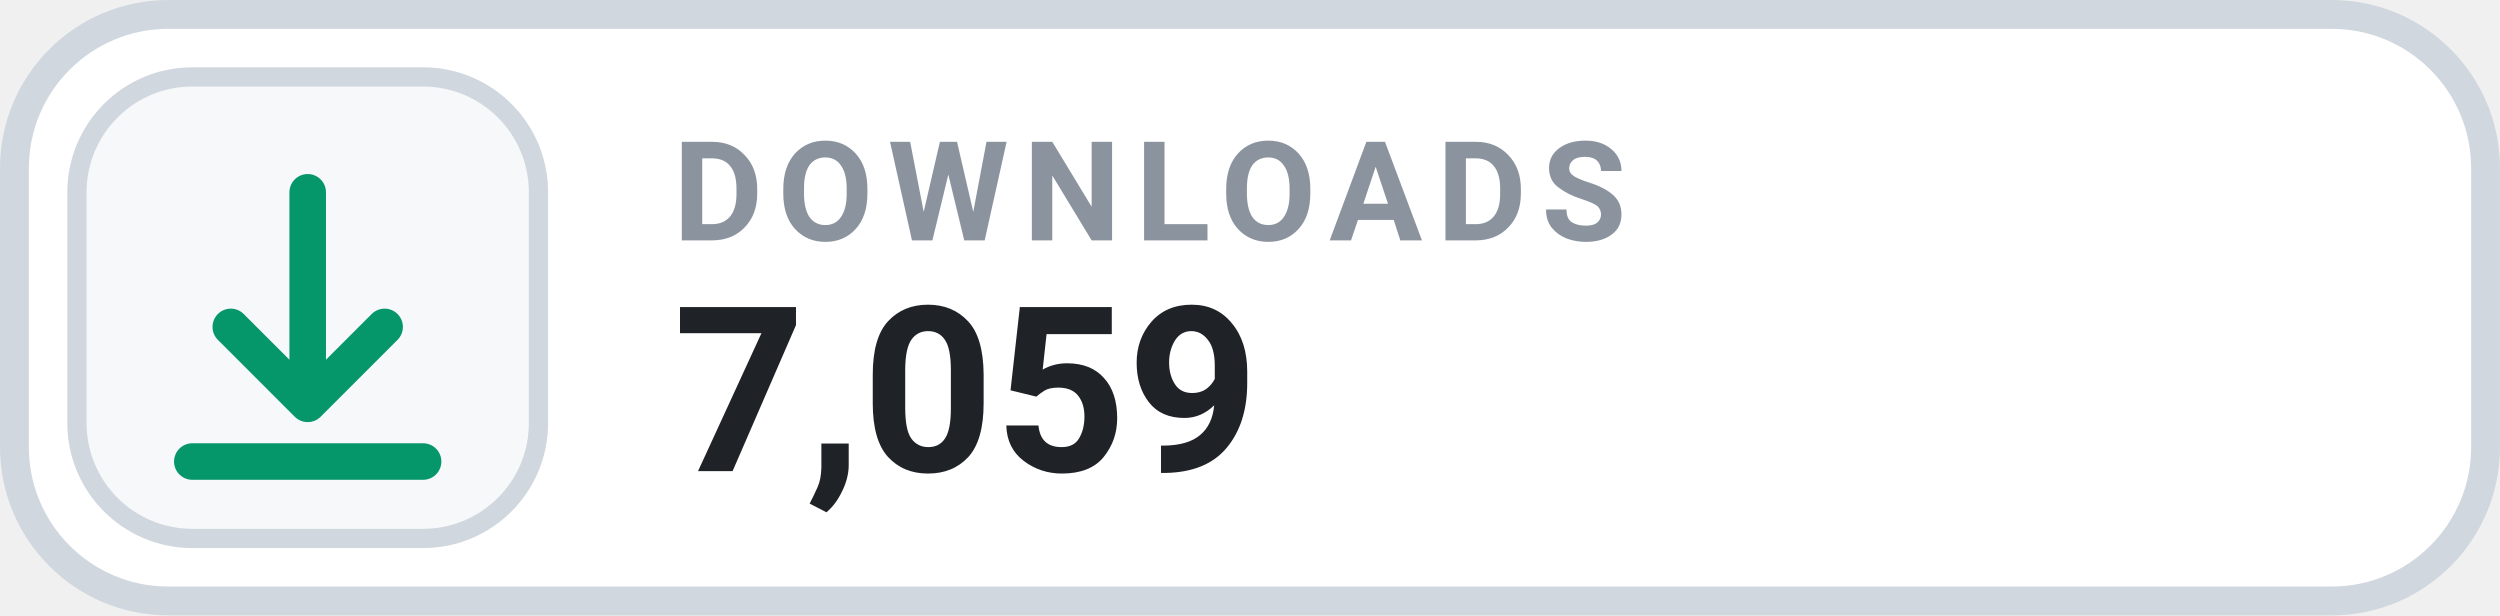
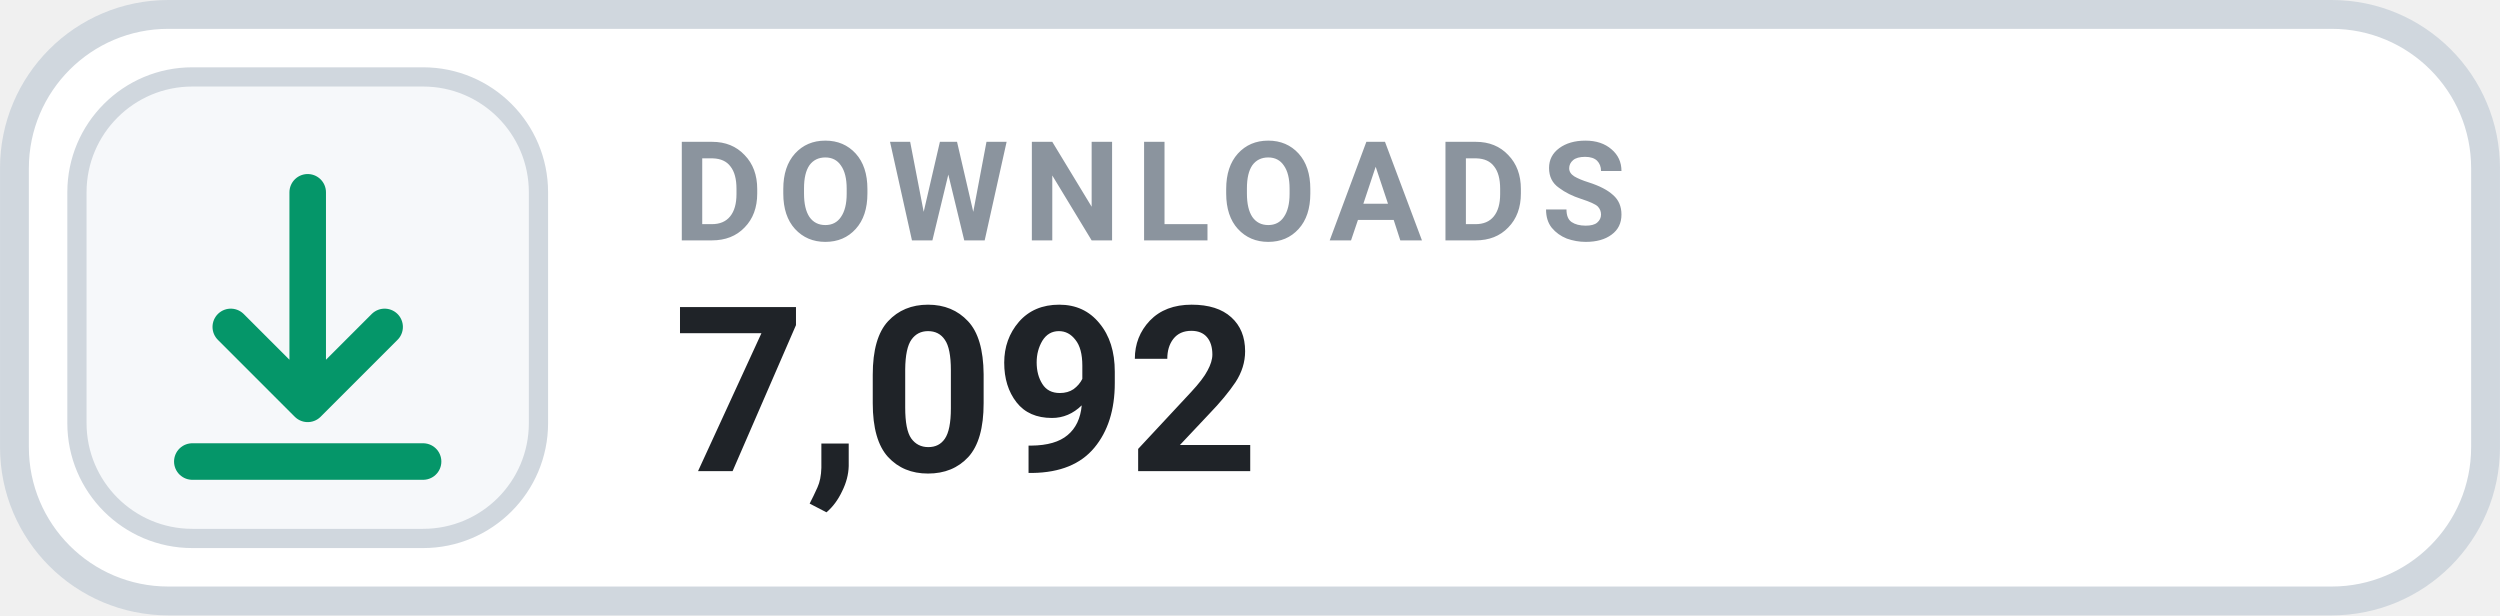
- <svg xmlns="http://www.w3.org/2000/svg" width="126" height="31.015" viewBox="0 0 130 32" role="img" aria-label="DOWNLOADS 7,059">
+ <svg xmlns="http://www.w3.org/2000/svg" width="126" height="31.015" viewBox="0 0 130 32" role="img" aria-label="DOWNLOADS 7,092">
  <rect x=".75" y=".75" width="128.5" height="30.5" rx="8" fill="#FFFFFF" stroke="#D0D7DE" stroke-width="1.5" />
  <rect x="4" y="4" width="24" height="24" rx="6" fill="#F6F8FA" stroke="#D0D7DE" stroke-width="1" />
  <g transform="translate(16 16)" style="color:#059669;">
    <path d="M0 -6 v11 m0 0 l4 -4 m-4 4 l-4 -4 M-6 8 h12" fill="none" stroke="currentColor" stroke-width="1.9" stroke-linecap="round" stroke-linejoin="round" />
  </g>
  <text x="35" y="12.5" fill="#8B949E" font-family="-apple-system,BlinkMacSystemFont,'Segoe UI',Roboto,Helvetica,Arial,sans-serif" font-size="7.2" font-weight="700" letter-spacing=".75">DOWNLOADS</text>
-   <text x="35" y="24.5" fill="#1F2328" font-family="-apple-system,BlinkMacSystemFont,'Segoe UI',Roboto,Helvetica,Arial,sans-serif" font-size="12" font-weight="700">7,059</text>
+   <text x="35" y="24.5" fill="#1F2328" font-family="-apple-system,BlinkMacSystemFont,'Segoe UI',Roboto,Helvetica,Arial,sans-serif" font-size="12" font-weight="700">7,092</text>
</svg>
